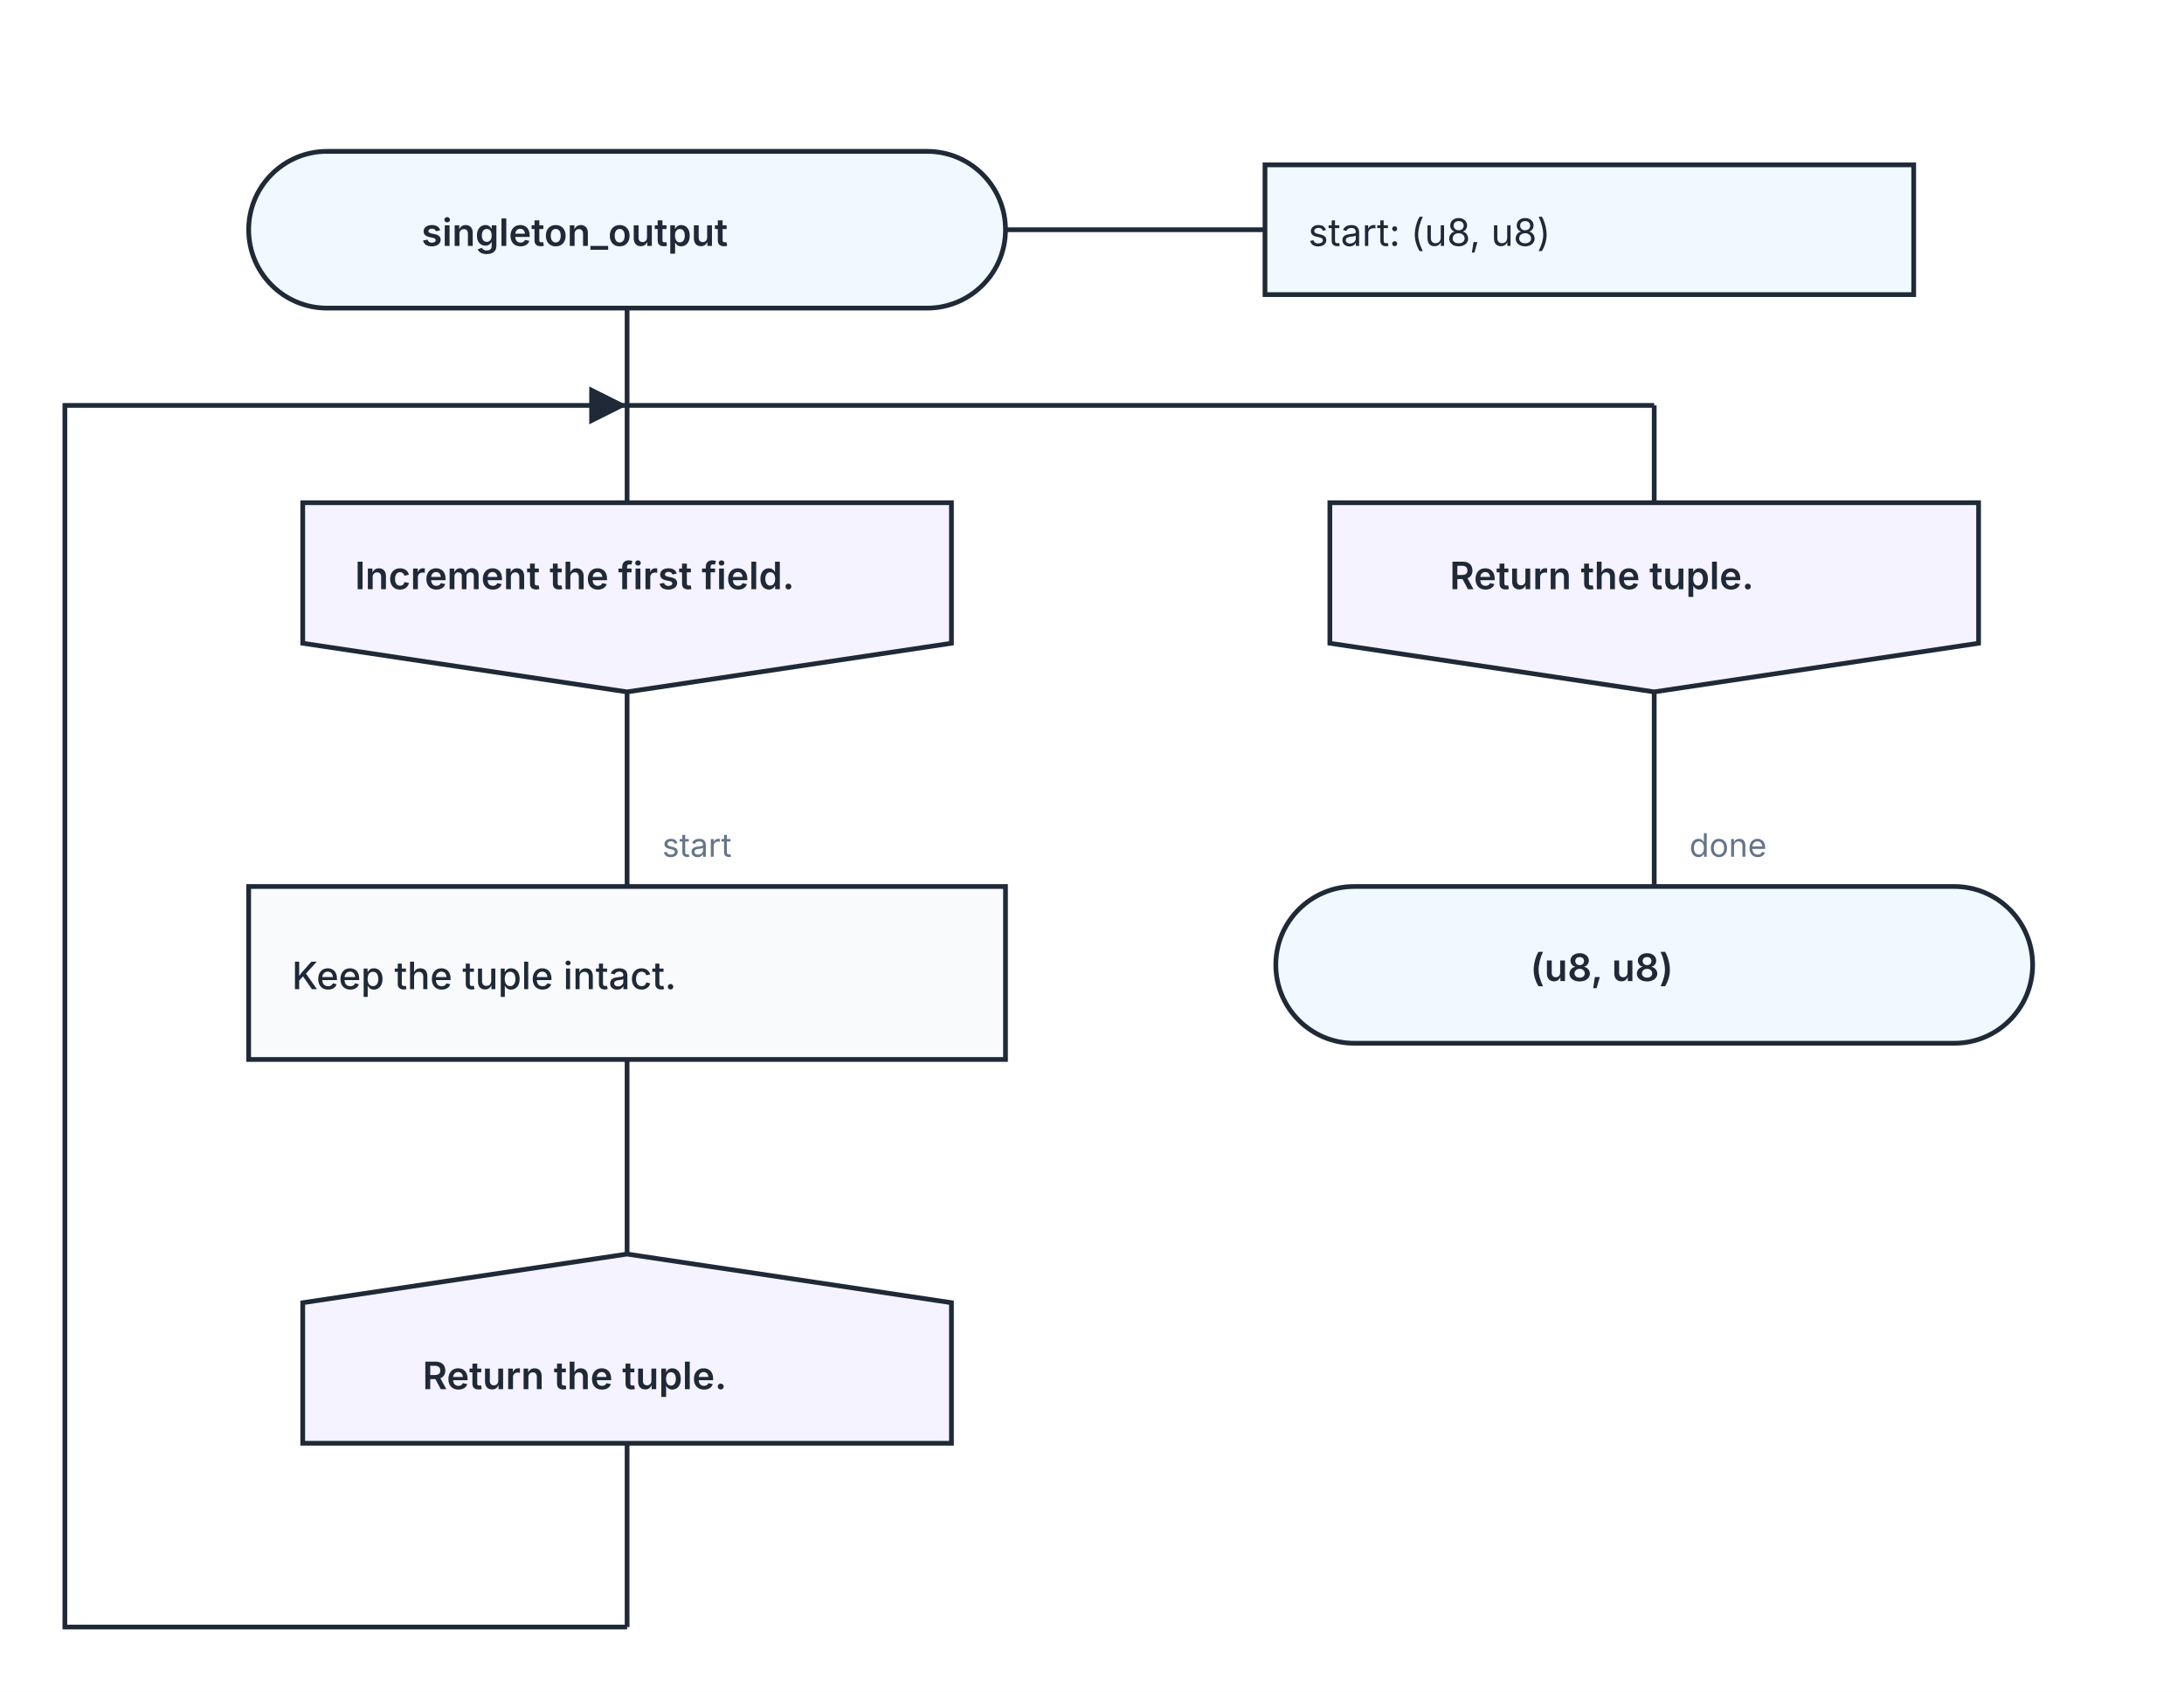
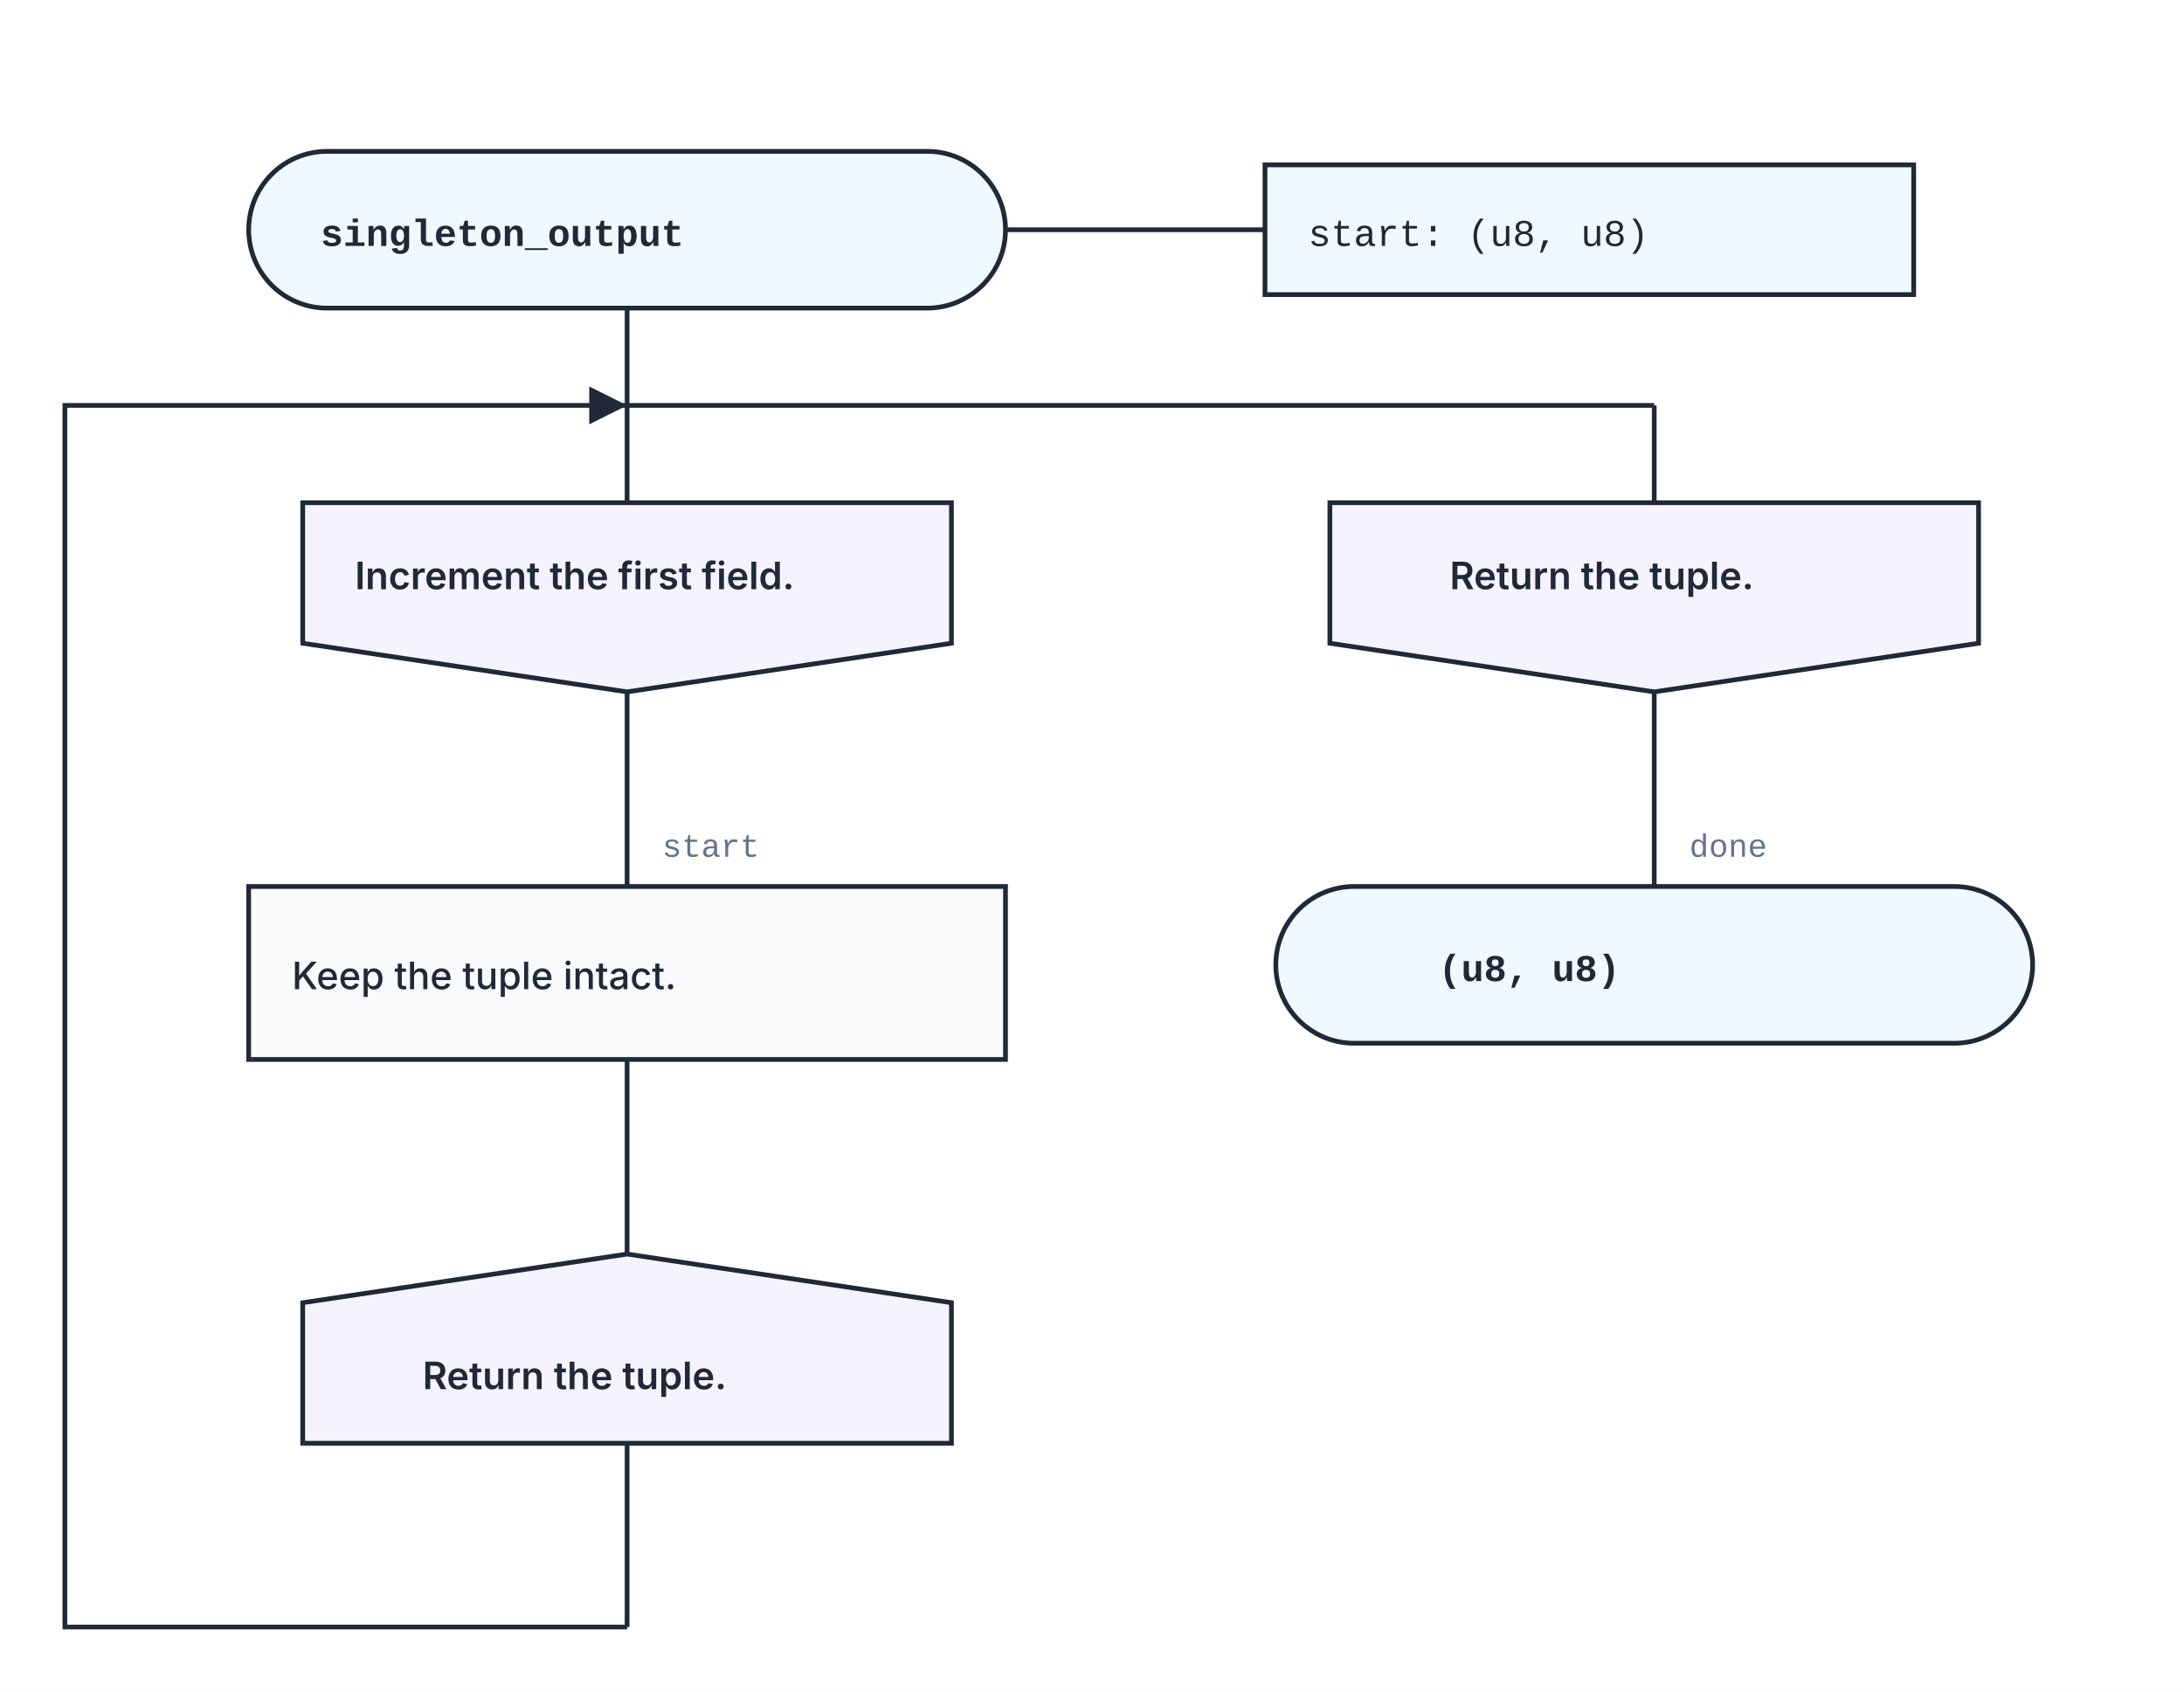
<svg xmlns="http://www.w3.org/2000/svg" width="808" height="626" viewBox="0 0 808 626" role="img" aria-labelledby="kaalang-title" aria-describedby="kaalang-description">
  <rect width="100%" height="100%" fill="white" />
  <defs>
    <marker id="stage-return-arrow" viewBox="0 0 10 10" refX="10" refY="5" markerWidth="8" markerHeight="8" orient="auto">
      <path d="M 0 0 L 10 5 L 0 10 Z" fill="#1f2937" />
    </marker>
  </defs>
  <g class="stage-connections" fill="none" stroke="#1f2937" stroke-width="1.75">
    <path d="M 232 114 L 232 150 " />
    <path d="M 232 150 L 232 186 " />
    <path d="M 232 534 L 232 602 " />
    <path d="M 612 150 L 612 186 " />
    <path d="M 232 150 L 612 150 " />
    <path d="M 232 602 L 24 602 L 24 150 L 232 150 " marker-end="url(#stage-return-arrow)" />
  </g>
  <g transform="translate(60 24)">
    <svg width="680" height="122" viewBox="0 0 680 122" role="img" aria-labelledby="kaalang-part-0-title" aria-describedby="kaalang-part-0-description">
      <defs>
        <style>
      svg { color: #1f2937; font-family: Inter, ui-sans-serif, system-ui, -apple-system, BlinkMacSystemFont, "Segoe UI", sans-serif; text-rendering: optimizeLegibility; }
      .connection { fill: none; stroke: currentColor; stroke-width: 1.75; stroke-linecap: square; stroke-linejoin: round; }
      .connection-label { fill: #64748b; font-size: 12px; font-weight: 400; paint-order: stroke; stroke: #ffffff; stroke-width: 5px; stroke-linejoin: round; text-anchor: start; }
      .branch-label { fill: currentColor; font-weight: 500; }
      .parameter-link { fill: none; stroke: currentColor; stroke-width: 1.75; }
      .node-shape { fill: #ffffff; stroke: currentColor; stroke-width: 1.75; }
      .start .node-shape, .end .node-shape, .parameter-panel .node-shape { fill: #f0f9ff; }
      .action .node-shape, .call .node-shape { fill: #f8fafc; }
      .call-bars { fill: none; stroke: currentColor; stroke-width: 1.75; }
      .cycle .node-shape { fill: #f0fdf4; }
      .loop-marker { fill: #15803d; font-size: 20px; font-weight: 700; text-anchor: middle; }
      .question .node-shape { fill: #fffbeb; }
      .select .node-shape, .case .node-shape { fill: #f5f3ff; }
      .label { fill: currentColor; font-size: 14px; text-anchor: middle; }
      .start .label, .question .label, .select .label, .case .label, .end .label { font-weight: 600; }
      .action .label, .call .label, .cycle .label { font-weight: 500; text-anchor: start; }
      .parameter-panel .label { font-weight: 400; text-anchor: start; }
+       .code { font-family: ui-monospace, SFMono-Regular, Menlo, Monaco, Consolas, "Liberation Mono", monospace; }
      .cycle-boundary { fill: #f0fdf433; stroke: #15803d; stroke-width: 1.75; stroke-dasharray: 7 5; }
      .cycle-caption { fill: #166534; font-size: 12px; font-weight: 600; paint-order: stroke; stroke: #ffffff; stroke-width: 4px; }
    </style>
      </defs>
      <g class="cycle-regions">
  </g>
      <g class="connections">
        <path class="connection" d="     " />
      </g>
      <g class="nodes">
        <path class="parameter-link" d="M 312 61 L 408 61" />
        <g class="parameter-panel" transform="translate(528 61)">
          <rect class="node-shape" x="-120" y="-24" width="240" height="48" />
-           <text class="label" x="-104" y="6" xml:space="preserve">
+           <text class="label code" x="-104" y="6" xml:space="preserve">
            <tspan x="-104" dy="0">start: (u8, u8)</tspan>
          </text>
        </g>
        <g class="node start" transform="translate(172 61)">
          <rect class="node-shape" x="-140" y="-29" width="280" height="58" rx="29" />
-           <text class="label" y="6" xml:space="preserve">
+           <text class="label code" y="6" xml:space="preserve">
            <tspan x="0" dy="0">singleton_output</tspan>
          </text>
        </g>
      </g>
    </svg>
  </g>
  <g transform="translate(60 154)">
    <svg width="344" height="412" viewBox="0 0 344 412" role="img" aria-labelledby="kaalang-part-1-title" aria-describedby="kaalang-part-1-description">
      <defs>
        <style>
      svg { color: #1f2937; font-family: Inter, ui-sans-serif, system-ui, -apple-system, BlinkMacSystemFont, "Segoe UI", sans-serif; text-rendering: optimizeLegibility; }
      .connection { fill: none; stroke: currentColor; stroke-width: 1.75; stroke-linecap: square; stroke-linejoin: round; }
      .connection-label { fill: #64748b; font-size: 12px; font-weight: 400; paint-order: stroke; stroke: #ffffff; stroke-width: 5px; stroke-linejoin: round; text-anchor: start; }
      .branch-label { fill: currentColor; font-weight: 500; }
      .parameter-link { fill: none; stroke: currentColor; stroke-width: 1.75; }
      .node-shape { fill: #ffffff; stroke: currentColor; stroke-width: 1.75; }
      .start .node-shape, .end .node-shape, .parameter-panel .node-shape { fill: #f0f9ff; }
      .action .node-shape, .call .node-shape { fill: #f8fafc; }
      .call-bars { fill: none; stroke: currentColor; stroke-width: 1.75; }
      .cycle .node-shape { fill: #f0fdf4; }
      .loop-marker { fill: #15803d; font-size: 20px; font-weight: 700; text-anchor: middle; }
      .question .node-shape { fill: #fffbeb; }
      .select .node-shape, .case .node-shape { fill: #f5f3ff; }
      .label { fill: currentColor; font-size: 14px; text-anchor: middle; }
      .start .label, .question .label, .select .label, .case .label, .end .label { font-weight: 600; }
      .action .label, .call .label, .cycle .label { font-weight: 500; text-anchor: start; }
      .parameter-panel .label { font-weight: 400; text-anchor: start; }
+       .code { font-family: ui-monospace, SFMono-Regular, Menlo, Monaco, Consolas, "Liberation Mono", monospace; }
      .cycle-boundary { fill: #f0fdf433; stroke: #15803d; stroke-width: 1.75; stroke-dasharray: 7 5; }
      .cycle-caption { fill: #166534; font-size: 12px; font-weight: 600; paint-order: stroke; stroke: #ffffff; stroke-width: 4px; }
      .stage-entry .node-shape, .stage-transition .node-shape { fill: #f5f3ff; }
      .stage-entry .label, .stage-transition .label { font-weight: 600; }
      .stage-marker { fill: currentColor; }
    </style>
      </defs>
      <g class="cycle-regions">
  </g>
      <g class="connections">
        <path class="connection" d="       M 172 102 L 172 174       M 172 238 L 172 310     " />
-         <text class="connection-label" x="185" y="163" xml:space="preserve">
+         <text class="connection-label code" x="185" y="163" xml:space="preserve">
          <tspan x="185" dy="0">start</tspan>
        </text>
      </g>
      <g class="nodes">
        <g class="node stage-entry" transform="translate(172 67)">
          <polygon class="node-shape" points="-120,-35 120,-35 120,17 0,35 -120,17" />
          <text class="label" y="-3" xml:space="preserve">
            <tspan x="0" dy="0">Increment the first field.</tspan>
          </text>
        </g>
        <g class="node action" transform="translate(172 206)">
          <rect class="node-shape" x="-140" y="-32" width="280" height="64" />
          <text class="label" y="6" xml:space="preserve">
            <tspan x="-124" dy="0">Keep the tuple intact.</tspan>
          </text>
        </g>
        <g class="node stage-transition" transform="translate(172 345)">
          <polygon class="node-shape" points="0,-35 120,-17 120,35 -120,35 -120,-17" />
          <text class="label" y="15" xml:space="preserve">
            <tspan x="0" dy="0">Return the tuple.</tspan>
          </text>
        </g>
      </g>
    </svg>
  </g>
  <g transform="translate(440 154)">
    <svg width="344" height="264" viewBox="0 0 344 264" role="img" aria-labelledby="kaalang-part-2-title" aria-describedby="kaalang-part-2-description">
      <defs>
        <style>
      svg { color: #1f2937; font-family: Inter, ui-sans-serif, system-ui, -apple-system, BlinkMacSystemFont, "Segoe UI", sans-serif; text-rendering: optimizeLegibility; }
      .connection { fill: none; stroke: currentColor; stroke-width: 1.75; stroke-linecap: square; stroke-linejoin: round; }
      .connection-label { fill: #64748b; font-size: 12px; font-weight: 400; paint-order: stroke; stroke: #ffffff; stroke-width: 5px; stroke-linejoin: round; text-anchor: start; }
      .branch-label { fill: currentColor; font-weight: 500; }
      .parameter-link { fill: none; stroke: currentColor; stroke-width: 1.75; }
      .node-shape { fill: #ffffff; stroke: currentColor; stroke-width: 1.75; }
      .start .node-shape, .end .node-shape, .parameter-panel .node-shape { fill: #f0f9ff; }
      .action .node-shape, .call .node-shape { fill: #f8fafc; }
      .call-bars { fill: none; stroke: currentColor; stroke-width: 1.75; }
      .cycle .node-shape { fill: #f0fdf4; }
      .loop-marker { fill: #15803d; font-size: 20px; font-weight: 700; text-anchor: middle; }
      .question .node-shape { fill: #fffbeb; }
      .select .node-shape, .case .node-shape { fill: #f5f3ff; }
      .label { fill: currentColor; font-size: 14px; text-anchor: middle; }
      .start .label, .question .label, .select .label, .case .label, .end .label { font-weight: 600; }
      .action .label, .call .label, .cycle .label { font-weight: 500; text-anchor: start; }
      .parameter-panel .label { font-weight: 400; text-anchor: start; }
+       .code { font-family: ui-monospace, SFMono-Regular, Menlo, Monaco, Consolas, "Liberation Mono", monospace; }
      .cycle-boundary { fill: #f0fdf433; stroke: #15803d; stroke-width: 1.75; stroke-dasharray: 7 5; }
      .cycle-caption { fill: #166534; font-size: 12px; font-weight: 600; paint-order: stroke; stroke: #ffffff; stroke-width: 4px; }
      .stage-entry .node-shape, .stage-transition .node-shape { fill: #f5f3ff; }
      .stage-entry .label, .stage-transition .label { font-weight: 600; }
      .stage-marker { fill: currentColor; }
    </style>
      </defs>
      <g class="cycle-regions">
  </g>
      <g class="connections">
        <path class="connection" d="       M 172 102 L 172 174     " />
-         <text class="connection-label" x="185" y="163" xml:space="preserve">
+         <text class="connection-label code" x="185" y="163" xml:space="preserve">
          <tspan x="185" dy="0">done</tspan>
        </text>
      </g>
      <g class="nodes">
        <g class="node stage-entry" transform="translate(172 67)">
          <polygon class="node-shape" points="-120,-35 120,-35 120,17 0,35 -120,17" />
          <text class="label" y="-3" xml:space="preserve">
            <tspan x="0" dy="0">Return the tuple.</tspan>
          </text>
        </g>
        <g class="node end" transform="translate(172 203)">
          <rect class="node-shape" x="-140" y="-29" width="280" height="58" rx="29" />
-           <text class="label" y="6" xml:space="preserve">
+           <text class="label code" y="6" xml:space="preserve">
            <tspan x="0" dy="0">(u8, u8)</tspan>
          </text>
        </g>
      </g>
    </svg>
  </g>
</svg>
